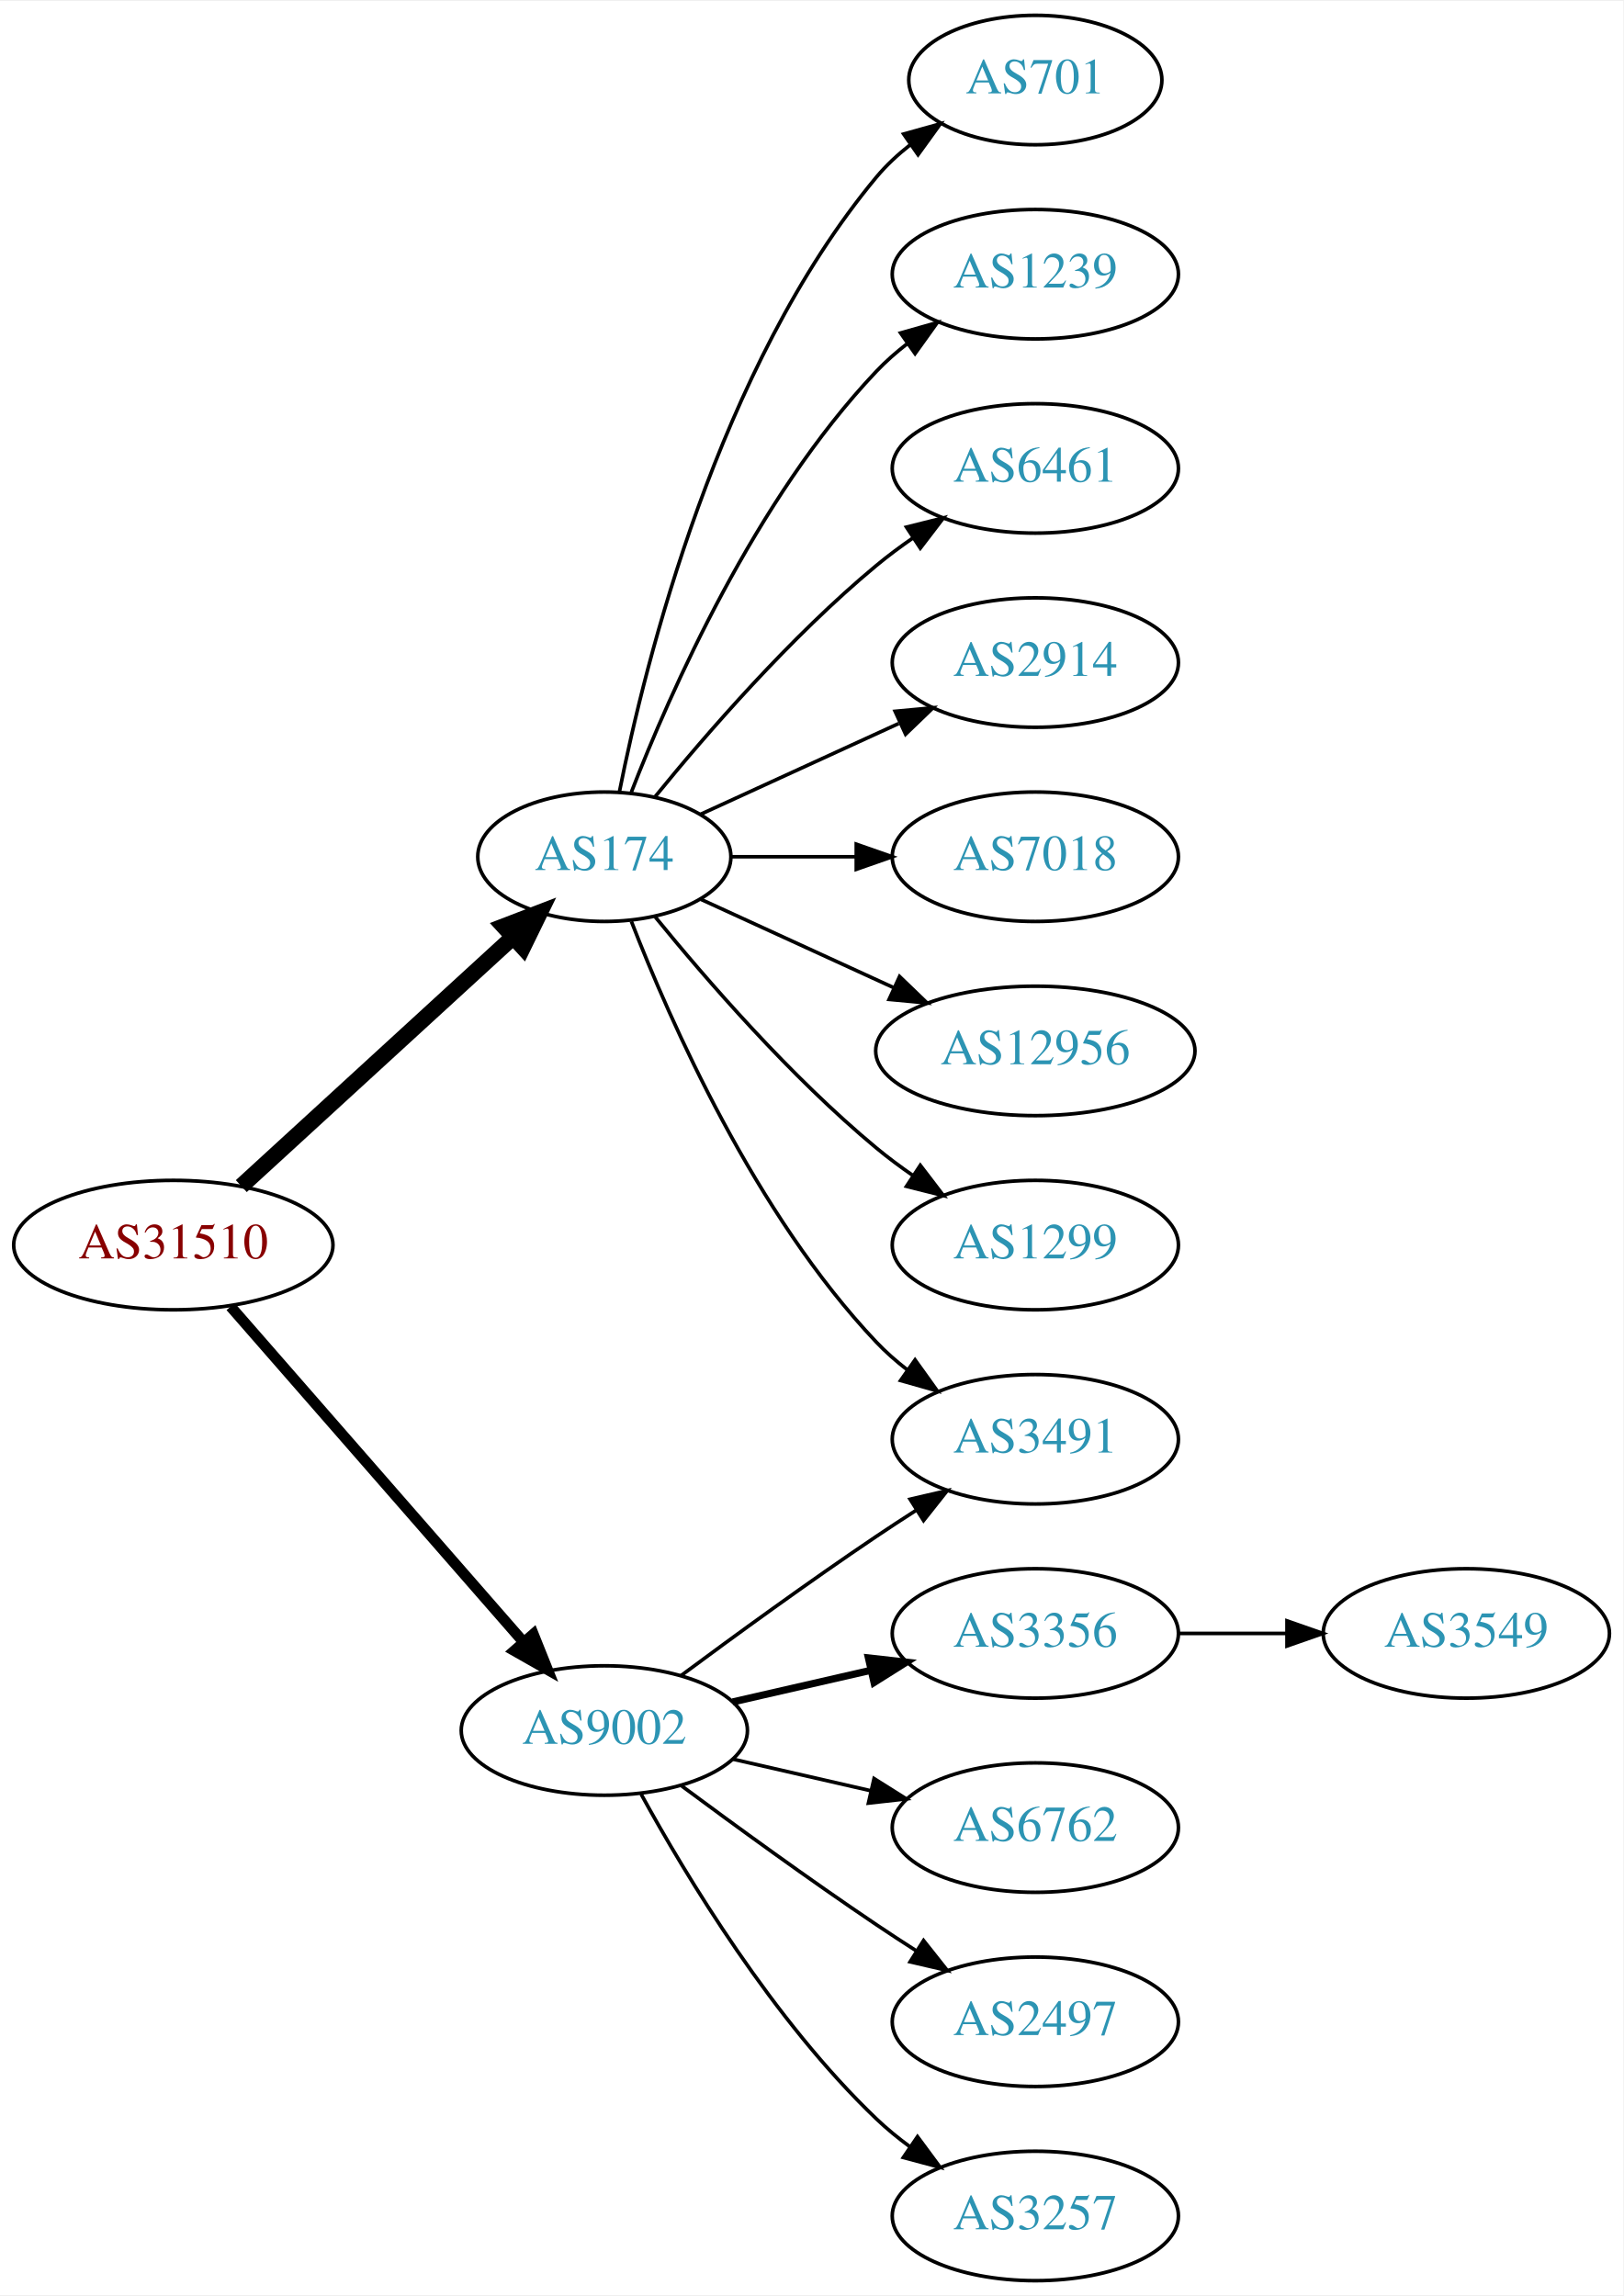
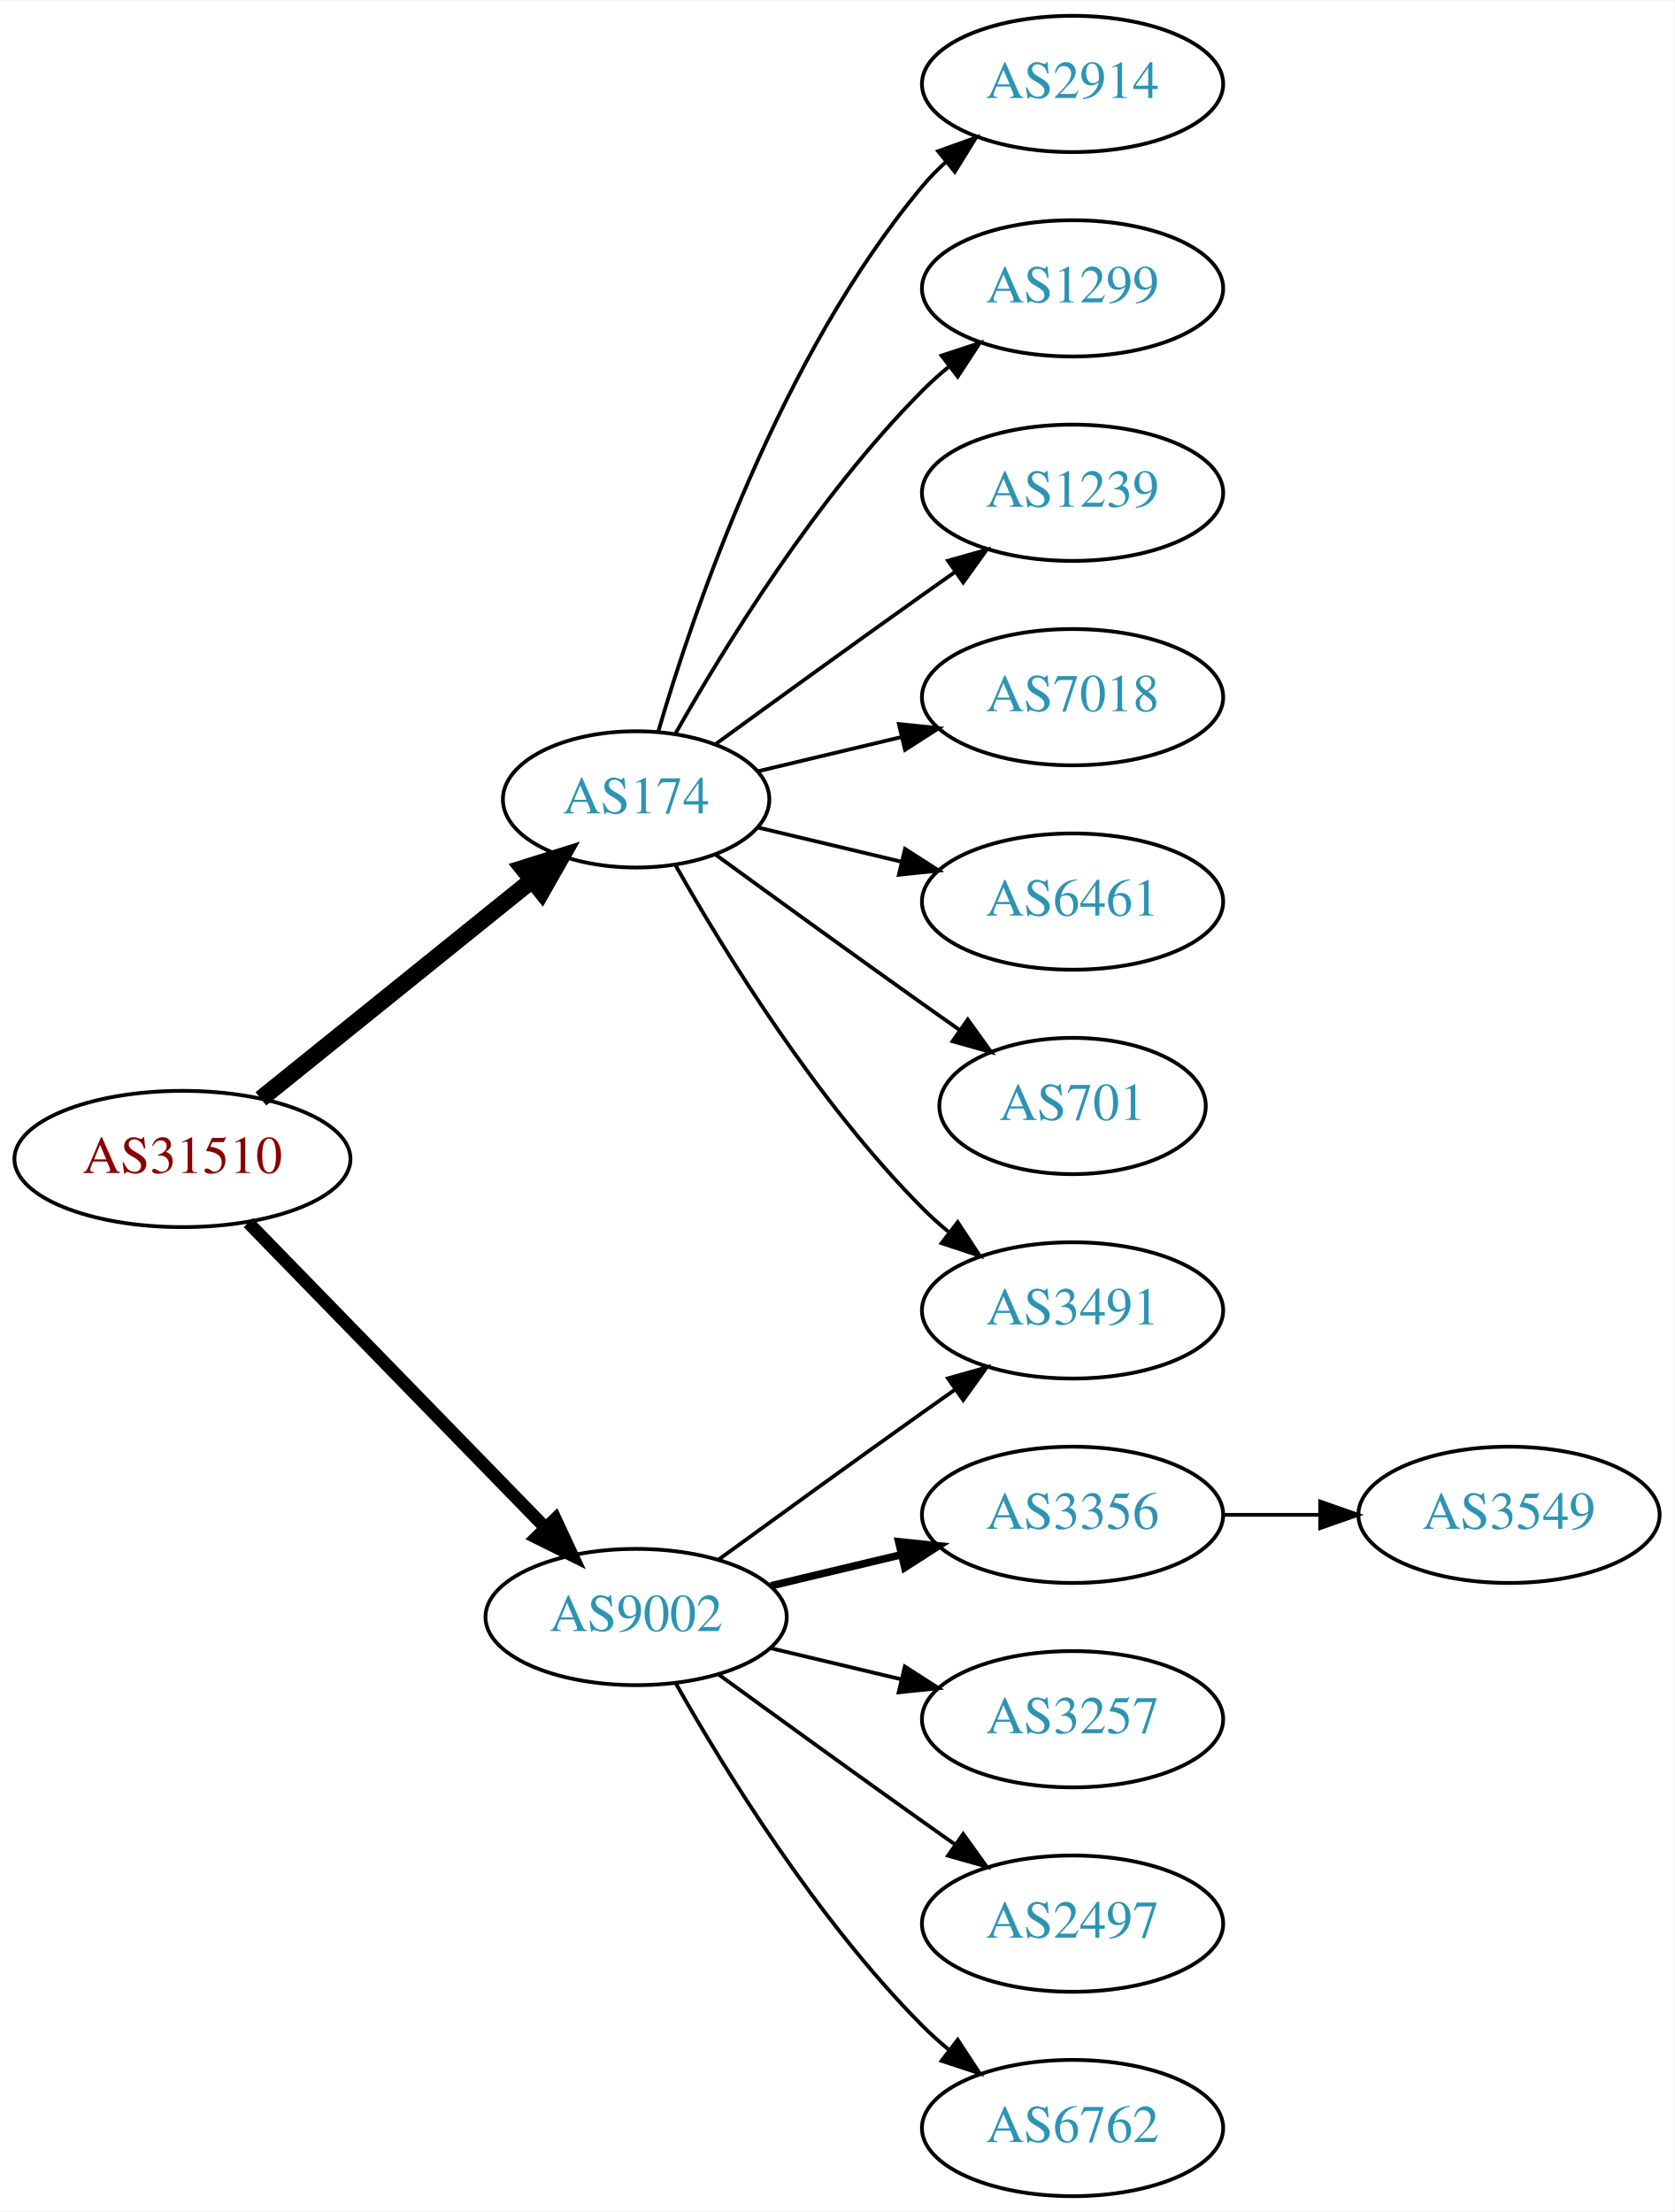
- <svg xmlns="http://www.w3.org/2000/svg" xmlns:xlink="http://www.w3.org/1999/xlink" width="451pt" height="638pt" viewBox="0.00 0.00 451.37 638.00">
-   <g id="graph0" class="graph" transform="scale(1 1) rotate(0) translate(4 634)">
-     <polygon fill="white" stroke="none" points="-4,4 -4,-634 447.37,-634 447.37,4 -4,4" />
+ <svg xmlns="http://www.w3.org/2000/svg" xmlns:xlink="http://www.w3.org/1999/xlink" width="442pt" height="584pt" viewBox="0.00 0.00 442.27 584.00">
+   <g id="graph0" class="graph" transform="scale(1 1) rotate(0) translate(4 580)">
+     <polygon fill="white" stroke="none" points="-4,4 -4,-580 438.271,-580 438.271,4 -4,4" />
    <g id="node1" class="node">
      <g id="a_node1">
        <a xlink:href="/asn/31510" xlink:title="AS31510 ~ Innsbrucker Kommunalbetriebe AG [AT]">
-           <ellipse fill="#ffffff" stroke="black" cx="44.196" cy="-288" rx="44.393" ry="18" />
-           <text text-anchor="middle" x="44.196" y="-284.3" font-family="Times,serif" font-size="14.00" fill="#880000">AS31510</text>
+           <ellipse fill="#ffffff" stroke="black" cx="44.196" cy="-274" rx="44.393" ry="18" />
+           <text text-anchor="middle" x="44.196" y="-270.3" font-family="Times,serif" font-size="14.00" fill="#880000">AS31510</text>
        </a>
      </g>
    </g>
    <g id="node2" class="node">
      <g id="a_node2">
        <a xlink:href="/asn/174" xlink:title="AS174 ~ Cogent Communications [US]">
-           <ellipse fill="#ffffff" stroke="black" cx="164.039" cy="-396" rx="35.194" ry="18" />
-           <text text-anchor="middle" x="164.039" y="-392.3" font-family="Times,serif" font-size="14.00" fill="#2c94b3">AS174</text>
+           <ellipse fill="#ffffff" stroke="black" cx="164.039" cy="-369" rx="35.194" ry="18" />
+           <text text-anchor="middle" x="164.039" y="-365.3" font-family="Times,serif" font-size="14.00" fill="#2c94b3">AS174</text>
        </a>
      </g>
    </g>
    <g id="edge1" class="edge">
-       <path fill="none" stroke="black" stroke-width="4.5" d="M63.094,-304.403C83.252,-322.878 116.129,-353.009 138.632,-373.632" />
-       <polygon fill="black" stroke="black" stroke-width="4.5" points="136.089,-376.642 146.121,-380.496 141.409,-370.836 136.089,-376.642" />
+       <path fill="none" stroke="black" stroke-width="4.5" d="M64.92,-289.901C84.558,-305.732 114.826,-330.133 136.55,-347.646" />
+       <polygon fill="black" stroke="black" stroke-width="4.5" points="134.161,-350.778 144.418,-353.989 139.104,-344.647 134.161,-350.778" />
    </g>
    <g id="node3" class="node">
      <g id="a_node3">
        <a xlink:href="/asn/9002" xlink:title="AS9002 ~ RETN Limited [EU]">
          <ellipse fill="#ffffff" stroke="black" cx="164.039" cy="-153" rx="39.794" ry="18" />
          <text text-anchor="middle" x="164.039" y="-149.3" font-family="Times,serif" font-size="14.00" fill="#2c94b3">AS9002</text>
        </a>
      </g>
    </g>
    <g id="edge2" class="edge">
-       <path fill="none" stroke="black" stroke-width="3" d="M60.121,-270.902C80.663,-247.369 117.782,-204.845 141.379,-177.813" />
-       <polygon fill="black" stroke="black" stroke-width="3" points="144.296,-179.794 148.235,-169.959 139.022,-175.191 144.296,-179.794" />
+       <path fill="none" stroke="black" stroke-width="3.375" d="M61.582,-257.175C82.011,-236.198 117.049,-200.222 140.129,-176.523" />
+       <polygon fill="black" stroke="black" stroke-width="3.375" points="142.699,-178.901 147.169,-169.295 137.684,-174.017 142.699,-178.901" />
    </g>
    <g id="node4" class="node">
      <g id="a_node4">
-         <a xlink:href="/asn/701" xlink:title="AS701 ~ UUNET [US]">
-           <ellipse fill="#ffffff" stroke="black" cx="283.881" cy="-612" rx="35.194" ry="18" />
-           <text text-anchor="middle" x="283.881" y="-608.3" font-family="Times,serif" font-size="14.00" fill="#2c94b3">AS701</text>
+         <a xlink:href="/asn/2914" xlink:title="AS2914 ~ NTT America, Inc. [US]">
+           <ellipse fill="#ffffff" stroke="black" cx="279.332" cy="-558" rx="39.794" ry="18" />
+           <text text-anchor="middle" x="279.332" y="-554.3" font-family="Times,serif" font-size="14.00" fill="#2c94b3">AS2914</text>
        </a>
      </g>
    </g>
    <g id="edge3" class="edge">
-       <path fill="none" stroke="black" d="M168.237,-414.073C175.401,-450.141 195.675,-532.125 239.685,-585 242.422,-588.288 245.667,-591.298 249.13,-594.017" />
-       <polygon fill="black" stroke="black" points="247.265,-596.983 257.471,-599.827 251.267,-591.239 247.265,-596.983" />
+       <path fill="none" stroke="black" d="M169.913,-387.002C179.227,-418.844 202.043,-485.981 239.685,-531 241.555,-533.237 243.654,-535.374 245.88,-537.396" />
+       <polygon fill="black" stroke="black" points="243.823,-540.234 253.799,-543.804 248.227,-534.793 243.823,-540.234" />
    </g>
    <g id="node5" class="node">
      <g id="a_node5">
-         <a xlink:href="/asn/1239" xlink:title="AS1239 ~ Sprint [US]">
-           <ellipse fill="#ffffff" stroke="black" cx="283.881" cy="-558" rx="39.794" ry="18" />
-           <text text-anchor="middle" x="283.881" y="-554.3" font-family="Times,serif" font-size="14.00" fill="#2c94b3">AS1239</text>
+         <a xlink:href="/asn/1299" xlink:title="AS1299 ~ Telia Carrier [EU]">
+           <ellipse fill="#ffffff" stroke="black" cx="279.332" cy="-504" rx="39.794" ry="18" />
+           <text text-anchor="middle" x="279.332" y="-500.3" font-family="Times,serif" font-size="14.00" fill="#2c94b3">AS1299</text>
        </a>
      </g>
    </g>
    <g id="edge4" class="edge">
-       <path fill="none" stroke="black" d="M171.562,-413.994C182.312,-441.728 205.969,-495.429 239.685,-531 242.271,-533.728 245.188,-536.294 248.257,-538.677" />
-       <polygon fill="black" stroke="black" points="246.411,-541.658 256.605,-544.543 250.435,-535.93 246.411,-541.658" />
+       <path fill="none" stroke="black" d="M174.498,-386.49C187.28,-409.096 211.712,-448.886 239.685,-477 241.796,-479.121 244.092,-481.188 246.477,-483.171" />
+       <polygon fill="black" stroke="black" points="244.73,-486.242 254.793,-489.556 248.993,-480.69 244.73,-486.242" />
    </g>
    <g id="node6" class="node">
      <g id="a_node6">
-         <a xlink:href="/asn/6461" xlink:title="AS6461 ~ Zayo Bandwidth [US]">
-           <ellipse fill="#ffffff" stroke="black" cx="283.881" cy="-504" rx="39.794" ry="18" />
-           <text text-anchor="middle" x="283.881" y="-500.3" font-family="Times,serif" font-size="14.00" fill="#2c94b3">AS6461</text>
+         <a xlink:href="/asn/1239" xlink:title="AS1239 ~ Sprint [US]">
+           <ellipse fill="#ffffff" stroke="black" cx="279.332" cy="-450" rx="39.794" ry="18" />
+           <text text-anchor="middle" x="279.332" y="-446.3" font-family="Times,serif" font-size="14.00" fill="#2c94b3">AS1239</text>
        </a>
      </g>
    </g>
    <g id="edge5" class="edge">
-       <path fill="none" stroke="black" d="M178.196,-412.743C192.281,-430.039 215.84,-457.223 239.685,-477 242.901,-479.668 246.402,-482.27 249.972,-484.741" />
-       <polygon fill="black" stroke="black" points="248.05,-487.666 258.329,-490.236 251.896,-481.817 248.05,-487.666" />
+       <path fill="none" stroke="black" d="M184.935,-383.529C199.936,-394.45 221.043,-409.747 239.685,-423 242.506,-425.005 245.449,-427.085 248.397,-429.159" />
+       <polygon fill="black" stroke="black" points="246.424,-432.05 256.621,-434.926 250.443,-426.319 246.424,-432.05" />
    </g>
    <g id="node7" class="node">
      <g id="a_node7">
-         <a xlink:href="/asn/2914" xlink:title="AS2914 ~ NTT America, Inc. [US]">
-           <ellipse fill="#ffffff" stroke="black" cx="283.881" cy="-450" rx="39.794" ry="18" />
-           <text text-anchor="middle" x="283.881" y="-446.3" font-family="Times,serif" font-size="14.00" fill="#2c94b3">AS2914</text>
+         <a xlink:href="/asn/7018" xlink:title="AS7018 ~ AT&amp;T Services, Inc. [US]">
+           <ellipse fill="#ffffff" stroke="black" cx="279.332" cy="-396" rx="39.794" ry="18" />
+           <text text-anchor="middle" x="279.332" y="-392.3" font-family="Times,serif" font-size="14.00" fill="#2c94b3">AS7018</text>
        </a>
      </g>
    </g>
    <g id="edge6" class="edge">
-       <path fill="none" stroke="black" d="M190.9,-407.851C207.02,-415.238 228.023,-424.862 245.888,-433.048" />
-       <polygon fill="black" stroke="black" points="244.89,-436.441 255.439,-437.425 247.806,-430.077 244.89,-436.441" />
+       <path fill="none" stroke="black" d="M196.296,-376.449C207.976,-379.233 221.472,-382.449 234.101,-385.459" />
+       <polygon fill="black" stroke="black" points="233.454,-388.903 243.993,-387.816 235.077,-382.093 233.454,-388.903" />
    </g>
    <g id="node8" class="node">
      <g id="a_node8">
        <a xlink:href="/asn/3491" xlink:title="AS3491 ~ PCCW Global, Inc. [US]">
-           <ellipse fill="#ffffff" stroke="black" cx="283.881" cy="-234" rx="39.794" ry="18" />
-           <text text-anchor="middle" x="283.881" y="-230.3" font-family="Times,serif" font-size="14.00" fill="#2c94b3">AS3491</text>
+           <ellipse fill="#ffffff" stroke="black" cx="279.332" cy="-234" rx="39.794" ry="18" />
+           <text text-anchor="middle" x="279.332" y="-230.3" font-family="Times,serif" font-size="14.00" fill="#2c94b3">AS3491</text>
        </a>
      </g>
    </g>
    <g id="edge7" class="edge">
-       <path fill="none" stroke="black" d="M171.562,-378.006C182.312,-350.272 205.969,-296.571 239.685,-261 242.271,-258.272 245.188,-255.706 248.257,-253.323" />
-       <polygon fill="black" stroke="black" points="250.435,-256.07 256.605,-247.457 246.411,-250.342 250.435,-256.07" />
+       <path fill="none" stroke="black" d="M174.498,-351.51C187.28,-328.904 211.712,-289.114 239.685,-261 241.796,-258.879 244.092,-256.812 246.477,-254.829" />
+       <polygon fill="black" stroke="black" points="248.993,-257.31 254.793,-248.444 244.73,-251.758 248.993,-257.31" />
    </g>
    <g id="node9" class="node">
      <g id="a_node9">
-         <a xlink:href="/asn/7018" xlink:title="AS7018 ~ AT&amp;T Services, Inc. [US]">
-           <ellipse fill="#ffffff" stroke="black" cx="283.881" cy="-396" rx="39.794" ry="18" />
-           <text text-anchor="middle" x="283.881" y="-392.3" font-family="Times,serif" font-size="14.00" fill="#2c94b3">AS7018</text>
+         <a xlink:href="/asn/6461" xlink:title="AS6461 ~ Zayo Bandwidth [US]">
+           <ellipse fill="#ffffff" stroke="black" cx="279.332" cy="-342" rx="39.794" ry="18" />
+           <text text-anchor="middle" x="279.332" y="-338.3" font-family="Times,serif" font-size="14.00" fill="#2c94b3">AS6461</text>
        </a>
      </g>
    </g>
    <g id="edge8" class="edge">
-       <path fill="none" stroke="black" d="M199.44,-396C210.264,-396 222.432,-396 234.059,-396" />
-       <polygon fill="black" stroke="black" points="234.09,-399.5 244.09,-396 234.09,-392.5 234.09,-399.5" />
+       <path fill="none" stroke="black" d="M196.296,-361.551C207.976,-358.767 221.472,-355.551 234.101,-352.541" />
+       <polygon fill="black" stroke="black" points="235.077,-355.907 243.993,-350.184 233.454,-349.097 235.077,-355.907" />
    </g>
    <g id="node10" class="node">
      <g id="a_node10">
-         <a xlink:href="/asn/12956" xlink:title="AS12956 ~ TELXIUS [ES]">
-           <ellipse fill="#ffffff" stroke="black" cx="283.881" cy="-342" rx="44.393" ry="18" />
-           <text text-anchor="middle" x="283.881" y="-338.3" font-family="Times,serif" font-size="14.00" fill="#2c94b3">AS12956</text>
+         <a xlink:href="/asn/701" xlink:title="AS701 ~ UUNET [US]">
+           <ellipse fill="#ffffff" stroke="black" cx="279.332" cy="-288" rx="35.194" ry="18" />
+           <text text-anchor="middle" x="279.332" y="-284.3" font-family="Times,serif" font-size="14.00" fill="#2c94b3">AS701</text>
        </a>
      </g>
    </g>
    <g id="edge9" class="edge">
-       <path fill="none" stroke="black" d="M190.9,-384.149C206.563,-376.972 226.835,-367.683 244.36,-359.652" />
-       <polygon fill="black" stroke="black" points="246.134,-362.689 253.767,-355.341 243.218,-356.325 246.134,-362.689" />
+       <path fill="none" stroke="black" d="M184.935,-354.471C199.936,-343.55 221.043,-328.253 239.685,-315 242.895,-312.718 246.264,-310.339 249.619,-307.982" />
+       <polygon fill="black" stroke="black" points="251.647,-310.834 257.83,-302.23 247.631,-305.101 251.647,-310.834" />
+     </g>
+     <g id="edge13" class="edge">
+       <path fill="none" stroke="black" d="M185.887,-168.222C200.821,-179.091 221.435,-194.025 239.685,-207 242.506,-209.005 245.449,-211.085 248.397,-213.159" />
+       <polygon fill="black" stroke="black" points="246.424,-216.05 256.621,-218.926 250.443,-210.319 246.424,-216.05" />
    </g>
    <g id="node11" class="node">
      <g id="a_node11">
-         <a xlink:href="/asn/1299" xlink:title="AS1299 ~ Telia Carrier [EU]">
-           <ellipse fill="#ffffff" stroke="black" cx="283.881" cy="-288" rx="39.794" ry="18" />
-           <text text-anchor="middle" x="283.881" y="-284.3" font-family="Times,serif" font-size="14.00" fill="#2c94b3">AS1299</text>
+         <a xlink:href="/asn/3356" xlink:title="AS3356 ~ Level 3 Parent, LLC [US]">
+           <ellipse fill="#ffffff" stroke="black" cx="279.332" cy="-180" rx="39.794" ry="18" />
+           <text text-anchor="middle" x="279.332" y="-176.3" font-family="Times,serif" font-size="14.00" fill="#2c94b3">AS3356</text>
        </a>
      </g>
    </g>
    <g id="edge10" class="edge">
-       <path fill="none" stroke="black" d="M178.196,-379.257C192.281,-361.961 215.84,-334.777 239.685,-315 242.901,-312.332 246.402,-309.73 249.972,-307.259" />
-       <polygon fill="black" stroke="black" points="251.896,-310.183 258.329,-301.764 248.05,-304.334 251.896,-310.183" />
-     </g>
-     <g id="edge12" class="edge">
-       <path fill="none" stroke="black" d="M185.369,-168.277C200.231,-179.304 220.976,-194.407 239.685,-207 243.234,-209.389 246.984,-211.839 250.733,-214.242" />
-       <polygon fill="black" stroke="black" points="249.059,-217.325 259.381,-219.712 252.801,-211.409 249.059,-217.325" />
+       <path fill="none" stroke="black" stroke-width="2" d="M199.646,-161.248C210.517,-163.838 222.671,-166.735 234.114,-169.462" />
+       <polygon fill="black" stroke="black" stroke-width="2" points="233.397,-172.889 243.936,-171.803 235.02,-166.08 233.397,-172.889" />
    </g>
    <g id="node12" class="node">
      <g id="a_node12">
-         <a xlink:href="/asn/3356" xlink:title="AS3356 ~ Level 3 Parent, LLC [US]">
-           <ellipse fill="#ffffff" stroke="black" cx="283.881" cy="-180" rx="39.794" ry="18" />
-           <text text-anchor="middle" x="283.881" y="-176.3" font-family="Times,serif" font-size="14.00" fill="#2c94b3">AS3356</text>
+         <a xlink:href="/asn/3257" xlink:title="AS3257 ~ GTT [DE]">
+           <ellipse fill="#ffffff" stroke="black" cx="279.332" cy="-126" rx="39.794" ry="18" />
+           <text text-anchor="middle" x="279.332" y="-122.3" font-family="Times,serif" font-size="14.00" fill="#2c94b3">AS3257</text>
        </a>
      </g>
    </g>
    <g id="edge11" class="edge">
-       <path fill="none" stroke="black" stroke-width="2" d="M199.758,-160.955C211.758,-163.704 225.379,-166.825 238.071,-169.733" />
-       <polygon fill="black" stroke="black" stroke-width="2" points="237.474,-173.187 248.003,-172.009 239.037,-166.364 237.474,-173.187" />
+       <path fill="none" stroke="black" d="M199.646,-144.752C210.517,-142.162 222.671,-139.265 234.114,-136.538" />
+       <polygon fill="black" stroke="black" points="235.02,-139.92 243.936,-134.197 233.397,-133.111 235.02,-139.92" />
    </g>
    <g id="node13" class="node">
      <g id="a_node13">
-         <a xlink:href="/asn/6762" xlink:title="AS6762 ~ TELECOM ITALIA SPARKLE S.p.A. [IT]">
-           <ellipse fill="#ffffff" stroke="black" cx="283.881" cy="-126" rx="39.794" ry="18" />
-           <text text-anchor="middle" x="283.881" y="-122.3" font-family="Times,serif" font-size="14.00" fill="#2c94b3">AS6762</text>
+         <a xlink:href="/asn/2497" xlink:title="AS2497 ~ Internet Initiative Japan Inc. [JP]">
+           <ellipse fill="#ffffff" stroke="black" cx="279.332" cy="-72" rx="39.794" ry="18" />
+           <text text-anchor="middle" x="279.332" y="-68.3" font-family="Times,serif" font-size="14.00" fill="#2c94b3">AS2497</text>
        </a>
      </g>
    </g>
-     <g id="edge13" class="edge">
-       <path fill="none" stroke="black" d="M199.758,-145.045C211.758,-142.296 225.379,-139.175 238.071,-136.267" />
-       <polygon fill="black" stroke="black" points="239.037,-139.636 248.003,-133.991 237.474,-132.813 239.037,-139.636" />
+     <g id="edge12" class="edge">
+       <path fill="none" stroke="black" d="M185.887,-137.778C200.821,-126.909 221.435,-111.975 239.685,-99 242.506,-96.995 245.449,-94.915 248.397,-92.841" />
+       <polygon fill="black" stroke="black" points="250.443,-95.681 256.621,-87.074 246.424,-89.95 250.443,-95.681" />
    </g>
    <g id="node14" class="node">
      <g id="a_node14">
-         <a xlink:href="/asn/2497" xlink:title="AS2497 ~ Internet Initiative Japan Inc. [JP]">
-           <ellipse fill="#ffffff" stroke="black" cx="283.881" cy="-72" rx="39.794" ry="18" />
-           <text text-anchor="middle" x="283.881" y="-68.3" font-family="Times,serif" font-size="14.00" fill="#2c94b3">AS2497</text>
+         <a xlink:href="/asn/6762" xlink:title="AS6762 ~ TELECOM ITALIA SPARKLE S.p.A. [IT]">
+           <ellipse fill="#ffffff" stroke="black" cx="279.332" cy="-18" rx="39.794" ry="18" />
+           <text text-anchor="middle" x="279.332" y="-14.3" font-family="Times,serif" font-size="14.00" fill="#2c94b3">AS6762</text>
        </a>
      </g>
    </g>
    <g id="edge14" class="edge">
-       <path fill="none" stroke="black" d="M185.369,-137.723C200.231,-126.696 220.976,-111.593 239.685,-99 243.234,-96.611 246.984,-94.161 250.733,-91.758" />
-       <polygon fill="black" stroke="black" points="252.801,-94.591 259.381,-86.288 249.059,-88.675 252.801,-94.591" />
+       <path fill="none" stroke="black" d="M174.498,-135.51C187.28,-112.904 211.712,-73.114 239.685,-45 241.796,-42.879 244.092,-40.812 246.477,-38.829" />
+       <polygon fill="black" stroke="black" points="248.993,-41.31 254.793,-32.444 244.73,-35.758 248.993,-41.31" />
    </g>
    <g id="node15" class="node">
      <g id="a_node15">
-         <a xlink:href="/asn/3257" xlink:title="AS3257 ~ GTT [DE]">
-           <ellipse fill="#ffffff" stroke="black" cx="283.881" cy="-18" rx="39.794" ry="18" />
-           <text text-anchor="middle" x="283.881" y="-14.3" font-family="Times,serif" font-size="14.00" fill="#2c94b3">AS3257</text>
+         <a xlink:href="/asn/3549" xlink:title="AS3549 ~ Level 3 Parent, LLC [US]">
+           <ellipse fill="#ffffff" stroke="black" cx="394.625" cy="-180" rx="39.794" ry="18" />
+           <text text-anchor="middle" x="394.625" y="-176.3" font-family="Times,serif" font-size="14.00" fill="#2c94b3">AS3549</text>
        </a>
      </g>
    </g>
    <g id="edge15" class="edge">
-       <path fill="none" stroke="black" d="M174.28,-135.287C186.825,-112.439 211.002,-72.389 239.685,-45 242.553,-42.261 245.742,-39.653 249.051,-37.215" />
-       <polygon fill="black" stroke="black" points="251.114,-40.044 257.411,-31.523 247.175,-34.258 251.114,-40.044" />
-     </g>
-     <g id="node16" class="node">
-       <g id="a_node16">
-         <a xlink:href="/asn/3549" xlink:title="AS3549 ~ Level 3 Parent, LLC [US]">
-           <ellipse fill="#ffffff" stroke="black" cx="403.724" cy="-180" rx="39.794" ry="18" />
-           <text text-anchor="middle" x="403.724" y="-176.3" font-family="Times,serif" font-size="14.00" fill="#2c94b3">AS3549</text>
-         </a>
-       </g>
-     </g>
-     <g id="edge16" class="edge">
-       <path fill="none" stroke="black" d="M323.794,-180C333.347,-180 343.697,-180 353.659,-180" />
-       <polygon fill="black" stroke="black" points="353.852,-183.5 363.852,-180 353.852,-176.5 353.852,-183.5" />
+       <path fill="none" stroke="black" d="M319.004,-180C327.207,-180 335.971,-180 344.503,-180" />
+       <polygon fill="black" stroke="black" points="344.742,-183.5 354.742,-180 344.742,-176.5 344.742,-183.5" />
    </g>
  </g>
</svg>
